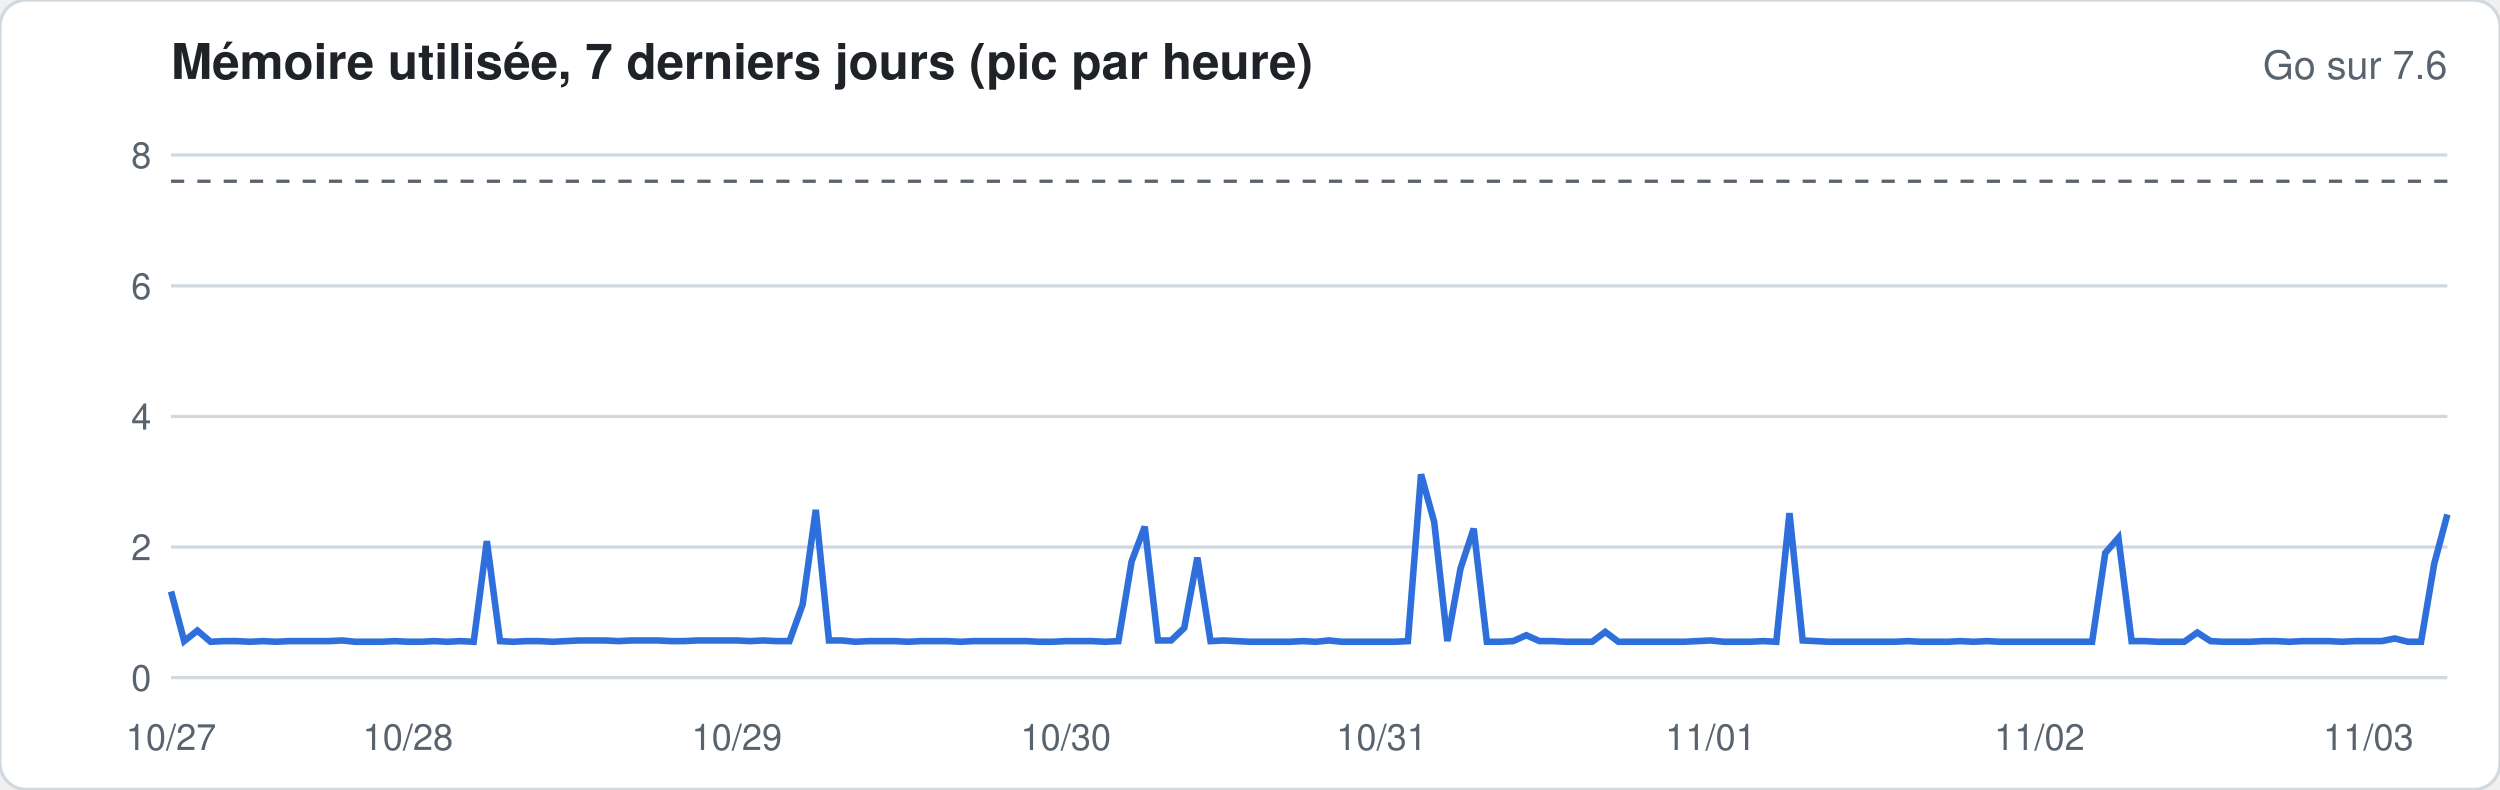
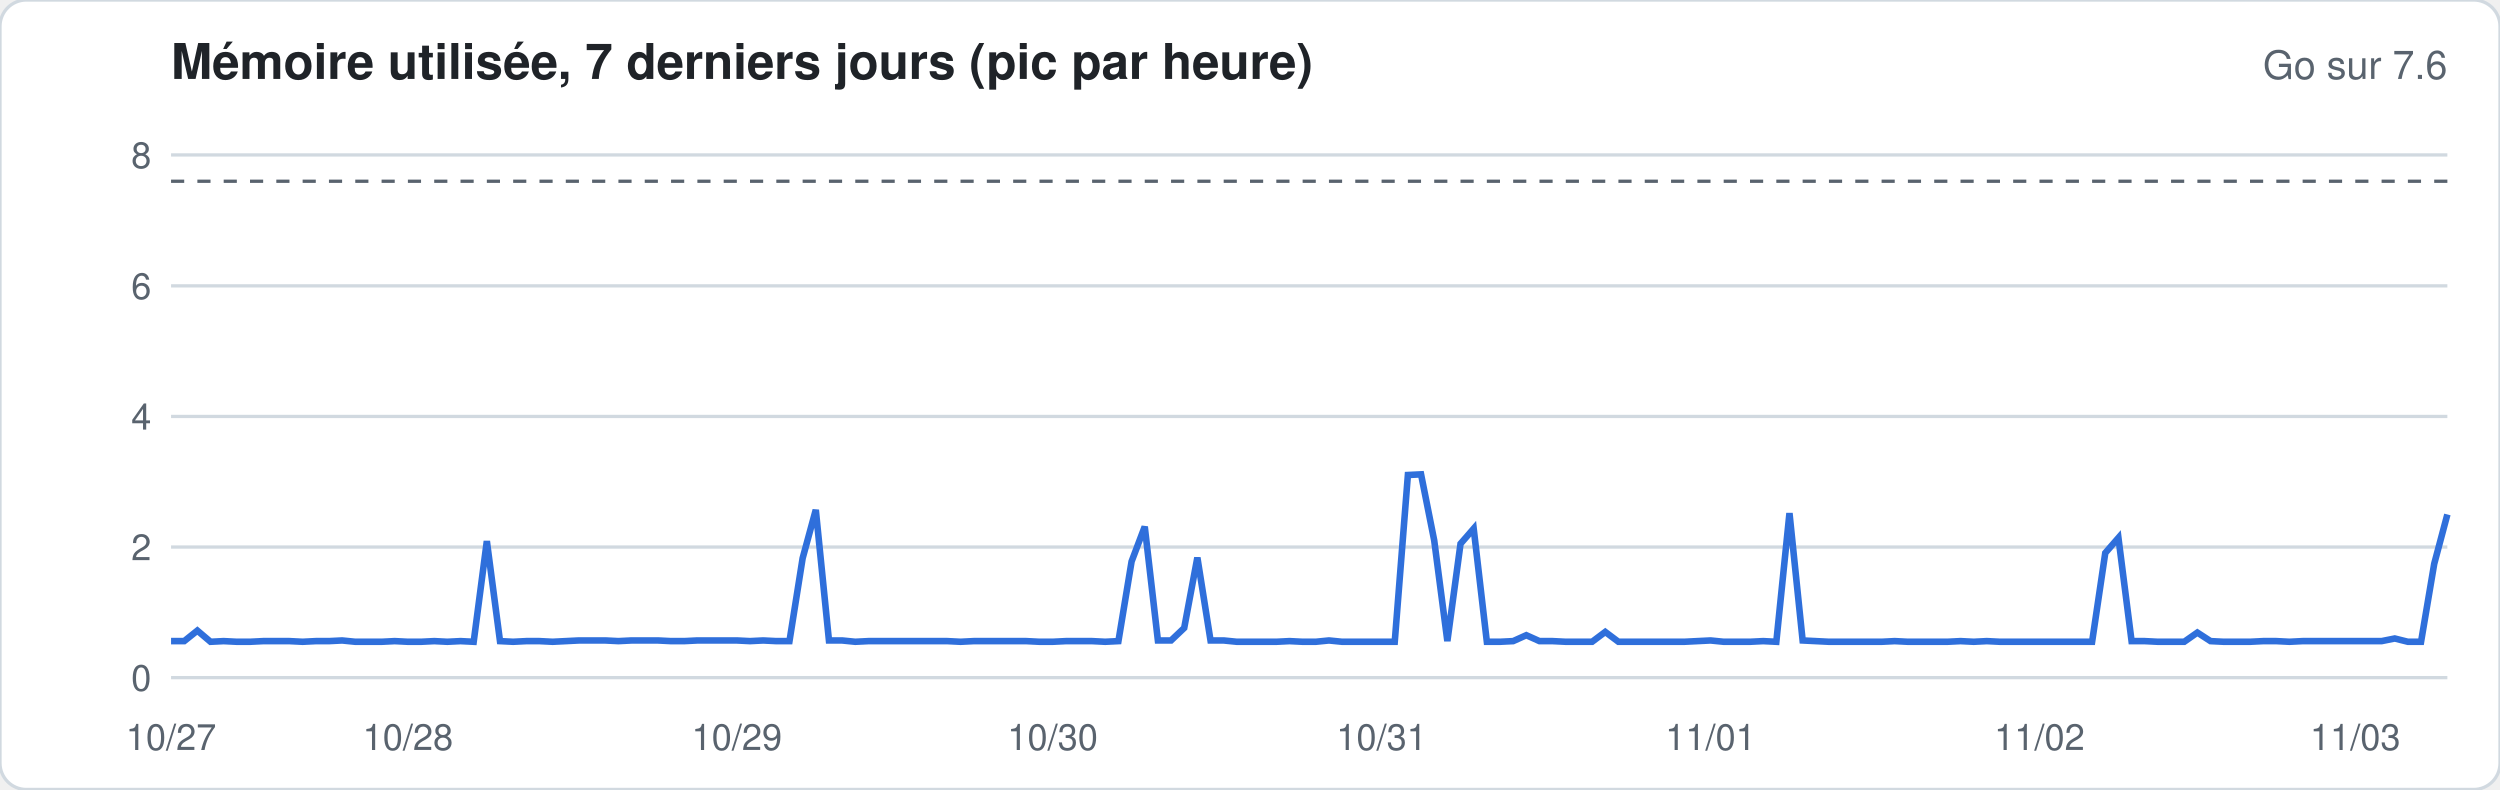
<svg xmlns="http://www.w3.org/2000/svg" width="760" height="240" viewBox="0 0 760 240" font-family="-apple-system,Segoe UI,Helvetica,Arial,sans-serif">
  <rect width="760" height="240" rx="8" fill="#ffffff" stroke="#d1d9e0" />
  <text x="52" y="24" font-size="15" font-weight="600" fill="#1f2328">Mémoire utilisée, 7 derniers jours (pic par heure)</text>
  <text x="744" y="24" font-size="12" fill="#59636e" text-anchor="end">Go sur 7.6</text>
  <line x1="52" x2="744" y1="206.0" y2="206.0" stroke="#d1d9e0" stroke-width="1" />
  <text x="46" y="210.0" font-size="11" fill="#59636e" text-anchor="end">0</text>
  <line x1="52" x2="744" y1="166.3" y2="166.3" stroke="#d1d9e0" stroke-width="1" />
  <text x="46" y="170.3" font-size="11" fill="#59636e" text-anchor="end">2</text>
  <line x1="52" x2="744" y1="126.6" y2="126.6" stroke="#d1d9e0" stroke-width="1" />
  <text x="46" y="130.6" font-size="11" fill="#59636e" text-anchor="end">4</text>
  <line x1="52" x2="744" y1="86.9" y2="86.9" stroke="#d1d9e0" stroke-width="1" />
  <text x="46" y="90.9" font-size="11" fill="#59636e" text-anchor="end">6</text>
  <line x1="52" x2="744" y1="47.1" y2="47.1" stroke="#d1d9e0" stroke-width="1" />
  <text x="46" y="51.1" font-size="11" fill="#59636e" text-anchor="end">8</text>
  <line x1="52" x2="744" y1="55.1" y2="55.1" stroke="#59636e" stroke-dasharray="4 4" />
-   <polyline fill="none" stroke="#2f6fdb" stroke-width="2" points="52.0,179.8 56.0,194.9 60.0,191.7 64.0,195.1 68.0,194.9 72.0,194.9 76.0,195.1 80.0,194.9 84.0,195.1 88.0,194.9 92.0,194.9 96.0,194.9 100.0,194.9 104.0,194.7 108.0,195.1 112.0,195.1 116.0,195.1 120.0,194.9 124.0,195.1 128.0,195.1 132.0,194.9 136.0,195.1 140.0,194.9 144.0,195.1 148.0,164.5 152.0,194.9 156.0,195.1 160.0,194.9 164.0,194.9 168.0,195.1 172.0,194.9 176.0,194.7 180.0,194.7 184.0,194.7 188.0,194.9 192.0,194.7 196.0,194.7 200.0,194.7 204.0,194.9 208.0,194.9 212.0,194.7 216.0,194.7 220.0,194.7 224.0,194.7 228.0,194.9 232.0,194.7 236.0,194.9 240.0,194.9 244.0,183.8 248.0,155.0 252.0,194.7 256.0,194.7 260.0,195.1 264.0,194.9 268.0,194.9 272.0,194.9 276.0,195.1 280.0,194.9 284.0,194.9 288.0,194.9 292.0,195.1 296.0,194.9 300.0,194.9 304.0,194.9 308.0,194.9 312.0,194.9 316.0,195.1 320.0,195.1 324.0,194.9 328.0,194.9 332.0,194.9 336.0,195.1 340.0,194.9 344.0,170.7 348.0,160.1 352.0,194.7 356.0,194.7 360.0,190.9 364.0,169.5 368.0,194.9 372.0,194.7 376.0,194.9 380.0,195.1 384.0,195.1 388.0,195.1 392.0,195.1 396.0,194.9 400.0,195.1 404.0,194.7 408.0,195.1 412.0,195.1 416.0,195.1 420.0,195.1 424.0,195.1 428.0,194.9 432.0,144.2 436.0,158.7 440.0,194.9 444.0,172.8 448.0,160.7 452.0,195.1 456.0,195.1 460.0,194.9 464.0,193.1 468.0,194.9 472.0,194.9 476.0,195.1 480.0,195.1 484.0,195.1 488.0,192.1 492.0,195.1 496.0,195.1 500.0,195.1 504.0,195.1 508.0,195.1 512.0,195.1 516.0,194.9 520.0,194.7 524.0,195.1 528.0,195.1 532.0,195.1 536.0,194.9 540.0,195.1 544.0,156.0 548.0,194.7 552.0,194.9 556.0,195.1 560.0,195.1 564.0,195.1 568.0,195.1 572.0,195.1 576.0,195.1 580.0,194.9 584.0,195.1 588.0,195.1 592.0,195.1 596.0,194.9 600.0,195.1 604.0,194.9 608.0,195.1 612.0,195.1 616.0,195.1 620.0,195.1 624.0,195.1 628.0,195.1 632.0,195.1 636.0,195.1 640.0,168.1 644.0,163.5 648.0,194.9 652.0,194.9 656.0,195.1 660.0,195.1 664.0,195.1 668.0,192.3 672.0,194.9 676.0,195.1 680.0,195.1 684.0,195.1 688.0,194.9 692.0,194.9 696.0,195.1 700.0,194.9 704.0,194.9 708.0,194.9 712.0,195.1 716.0,194.9 720.0,194.9 724.0,194.9 728.0,194.1 732.0,195.1 736.0,195.1 740.0,171.4 744.0,156.4" />
+   <polyline fill="none" stroke="#2f6fdb" stroke-width="2" points="52.0,194.9 56.0,194.9 60.0,191.7 64.0,195.1 68.0,194.9 72.0,195.1 76.0,195.1 80.0,194.9 84.0,194.9 88.0,194.9 92.0,195.1 96.0,194.9 100.0,194.9 104.0,194.7 108.0,195.1 112.0,195.1 116.0,195.1 120.0,194.9 124.0,195.1 128.0,195.1 132.0,194.9 136.0,195.1 140.0,194.9 144.0,195.1 148.0,164.5 152.0,194.9 156.0,195.1 160.0,194.9 164.0,194.9 168.0,195.1 172.0,194.9 176.0,194.7 180.0,194.7 184.0,194.7 188.0,194.9 192.0,194.7 196.0,194.7 200.0,194.7 204.0,194.9 208.0,194.9 212.0,194.7 216.0,194.7 220.0,194.7 224.0,194.7 228.0,194.9 232.0,194.7 236.0,194.9 240.0,194.9 244.0,169.7 248.0,155.0 252.0,194.7 256.0,194.7 260.0,195.1 264.0,194.9 268.0,194.9 272.0,194.9 276.0,194.9 280.0,194.9 284.0,194.9 288.0,194.9 292.0,195.1 296.0,194.9 300.0,194.9 304.0,194.9 308.0,194.9 312.0,194.9 316.0,195.1 320.0,195.1 324.0,194.9 328.0,194.9 332.0,194.9 336.0,195.1 340.0,194.9 344.0,170.7 348.0,160.1 352.0,194.7 356.0,194.7 360.0,190.9 364.0,169.5 368.0,194.7 372.0,194.7 376.0,195.1 380.0,195.1 384.0,195.1 388.0,195.1 392.0,194.9 396.0,195.1 400.0,195.1 404.0,194.7 408.0,195.1 412.0,195.1 416.0,195.1 420.0,195.1 424.0,195.1 428.0,144.4 432.0,144.2 436.0,164.3 440.0,194.9 444.0,165.3 448.0,160.7 452.0,195.1 456.0,195.1 460.0,194.9 464.0,193.1 468.0,194.9 472.0,194.9 476.0,195.1 480.0,195.1 484.0,195.1 488.0,192.1 492.0,195.1 496.0,195.1 500.0,195.1 504.0,195.1 508.0,195.1 512.0,195.1 516.0,194.9 520.0,194.7 524.0,195.1 528.0,195.1 532.0,195.1 536.0,194.9 540.0,195.1 544.0,156.0 548.0,194.7 552.0,194.9 556.0,195.1 560.0,195.1 564.0,195.1 568.0,195.1 572.0,195.1 576.0,194.9 580.0,195.1 584.0,195.1 588.0,195.1 592.0,195.1 596.0,194.9 600.0,195.1 604.0,194.9 608.0,195.1 612.0,195.1 616.0,195.1 620.0,195.1 624.0,195.1 628.0,195.1 632.0,195.1 636.0,195.1 640.0,168.1 644.0,163.5 648.0,194.9 652.0,194.9 656.0,195.1 660.0,195.1 664.0,195.1 668.0,192.3 672.0,194.9 676.0,195.1 680.0,195.1 684.0,195.1 688.0,194.9 692.0,194.9 696.0,195.1 700.0,194.9 704.0,194.9 708.0,194.9 712.0,194.9 716.0,194.9 720.0,194.9 724.0,194.9 728.0,194.1 732.0,195.1 736.0,195.1 740.0,171.4 744.0,156.4" />
  <text x="52.0" y="228" font-size="11" fill="#59636e" text-anchor="middle">10/27</text>
  <text x="124.0" y="228" font-size="11" fill="#59636e" text-anchor="middle">10/28</text>
  <text x="224.0" y="228" font-size="11" fill="#59636e" text-anchor="middle">10/29</text>
-   <text x="324.0" y="228" font-size="11" fill="#59636e" text-anchor="middle">10/30</text>
+   <text x="320.0" y="228" font-size="11" fill="#59636e" text-anchor="middle">10/30</text>
  <text x="420.0" y="228" font-size="11" fill="#59636e" text-anchor="middle">10/31</text>
  <text x="520.0" y="228" font-size="11" fill="#59636e" text-anchor="middle">11/01</text>
  <text x="620.0" y="228" font-size="11" fill="#59636e" text-anchor="middle">11/02</text>
-   <text x="720.0" y="228" font-size="11" fill="#59636e" text-anchor="middle">11/03</text>
+   <text x="716.0" y="228" font-size="11" fill="#59636e" text-anchor="middle">11/03</text>
</svg>
